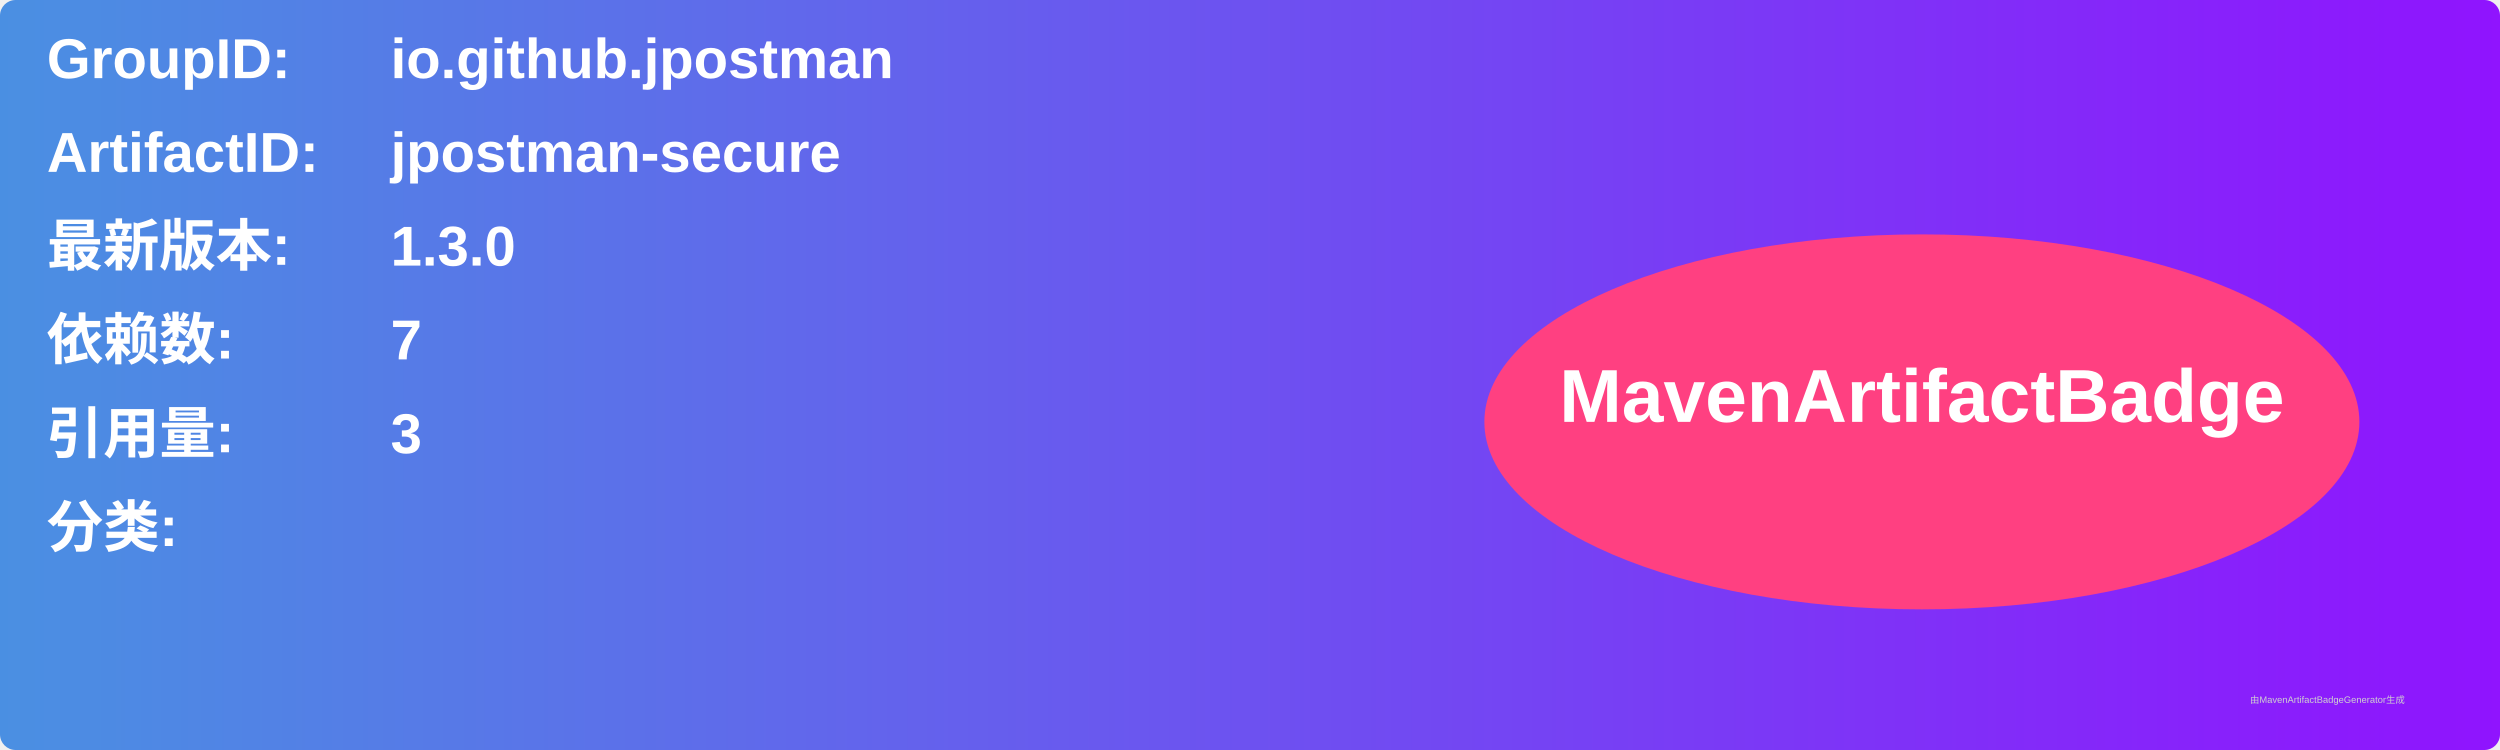
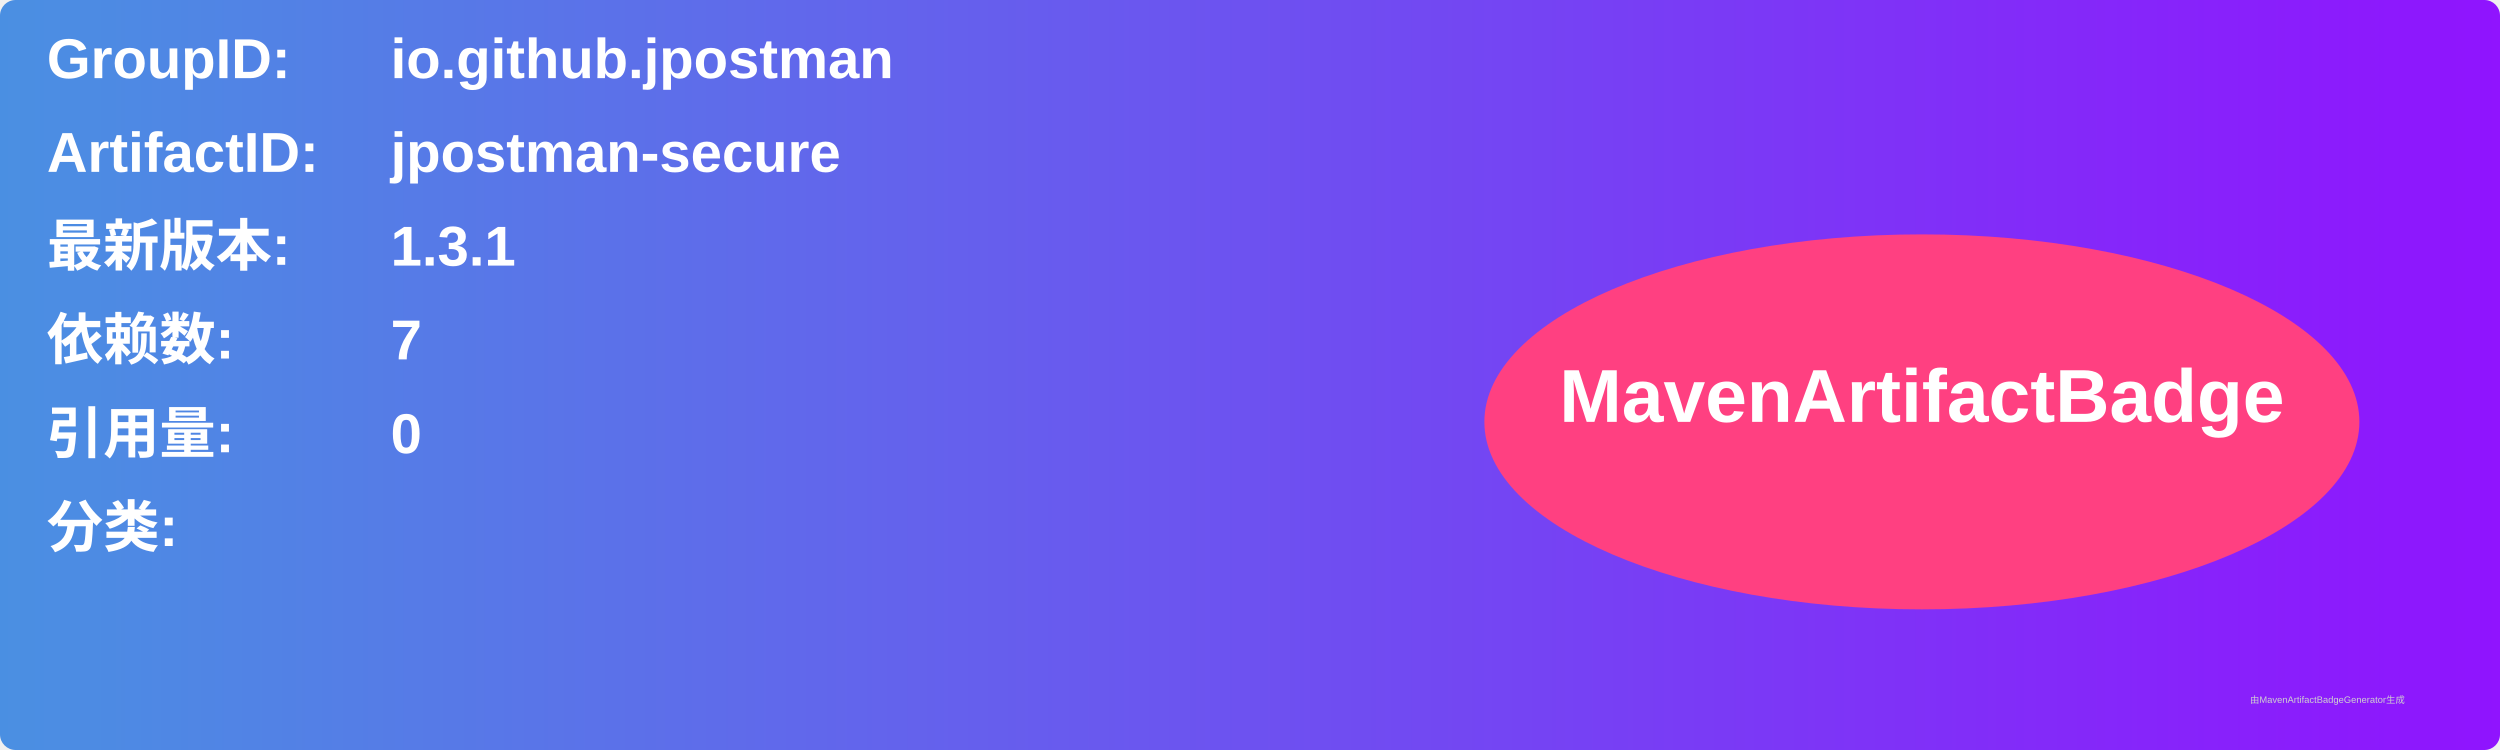
<svg xmlns="http://www.w3.org/2000/svg" width="800" height="240" viewBox="0 0 800 240">
  <linearGradient id="grad" x1="0%" y1="0%" x2="100%" y2="0%">
    <stop offset="0%" stop-color="#4a90e2" />
    <stop offset="100%" stop-color="#9013fe" />
  </linearGradient>
  <rect width="100%" height="100%" rx="5" ry="5" fill="url(#grad)" />
  <g transform="translate(15, 15)">
    <text x="0" y="10" font-family="Arial" font-size="18" fill="white" font-weight="bold" width="260">GroupID:</text>
    <text x="110" y="10" font-family="Arial" font-size="18" fill="white" font-weight="bold" width="460">io.github.jpostman</text>
    <text x="0" y="40" font-family="Arial" font-size="18" fill="white" font-weight="bold" width="260">ArtifactID:</text>
    <text x="110" y="40" font-family="Arial" font-size="18" fill="white" font-weight="bold" width="460">jpostman-secure</text>
    <text x="0" y="70" font-family="Arial" font-size="18" fill="white" font-weight="bold">最新版本:</text>
    <text x="110" y="70" font-family="Arial" font-size="18" fill="white" font-weight="bold">
-       <tspan font-weight="bold">1.3.0</tspan>
+       <tspan font-weight="bold">1.3.1</tspan>
    </text>
    <text x="0" y="100" font-family="Arial" font-size="18" fill="white" font-weight="bold">依赖数: </text>
    <text x="110" y="100" font-family="Arial" font-size="18" fill="white">
      <tspan font-weight="bold">7</tspan>
    </text>
    <text x="0" y="130" font-family="Arial" font-size="18" fill="white" font-weight="bold">引用量: </text>
    <text x="110" y="130" font-family="Arial" font-size="18" fill="white">
-       <tspan font-weight="bold">3</tspan>
+       <tspan font-weight="bold">0</tspan>
    </text>
    <text x="0" y="160" font-family="Arial" font-size="18" fill="white" font-weight="bold">分类:</text>
    <text x="10" y="190" font-family="Arial" font-size="10" fill="white">
      <tspan font-weight="bold" />
    </text>
    <ellipse cx="600" cy="120" rx="140" ry="60" fill="#ff4081" />
    <text x="600" y="120" text-anchor="middle" font-family="Arial" font-size="24" fill="white" font-weight="bold">MavenArtifactBadge</text>
  </g>
  <text x="720" y="225" font-family="Arial" font-size="3" fill="#d0d0d0">由MavenArtifactBadgeGenerator生成</text>
</svg>
